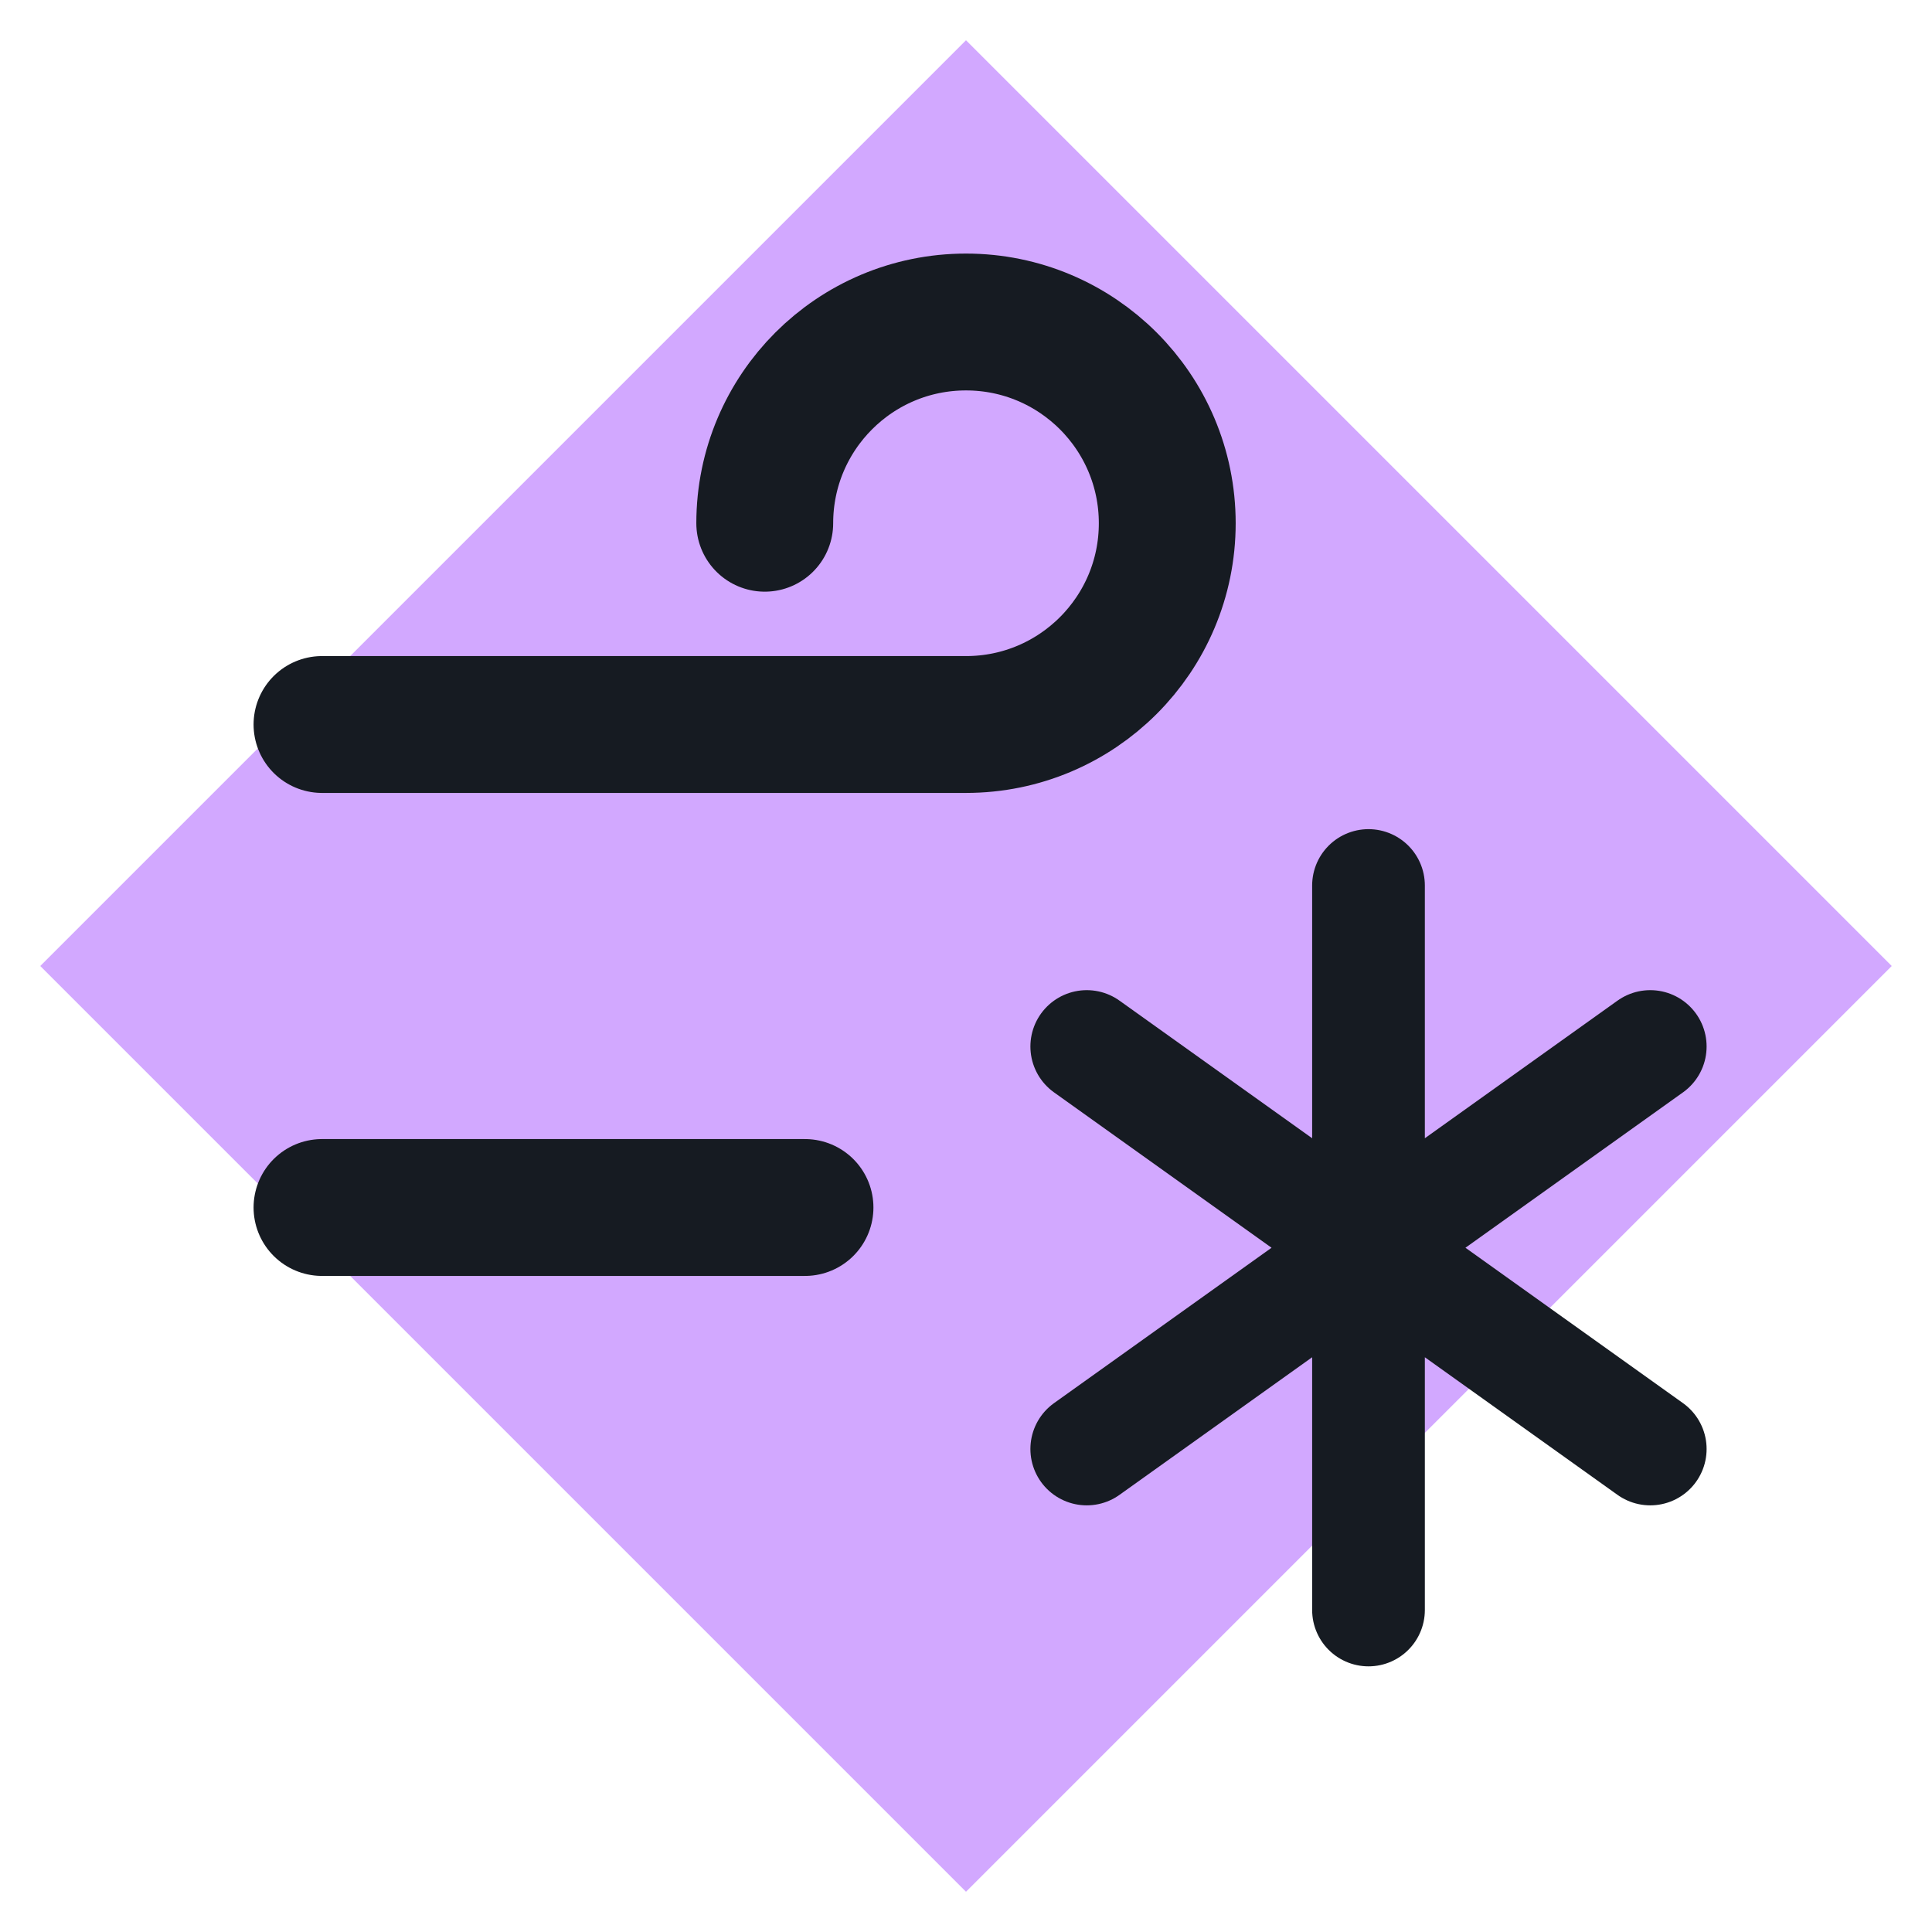
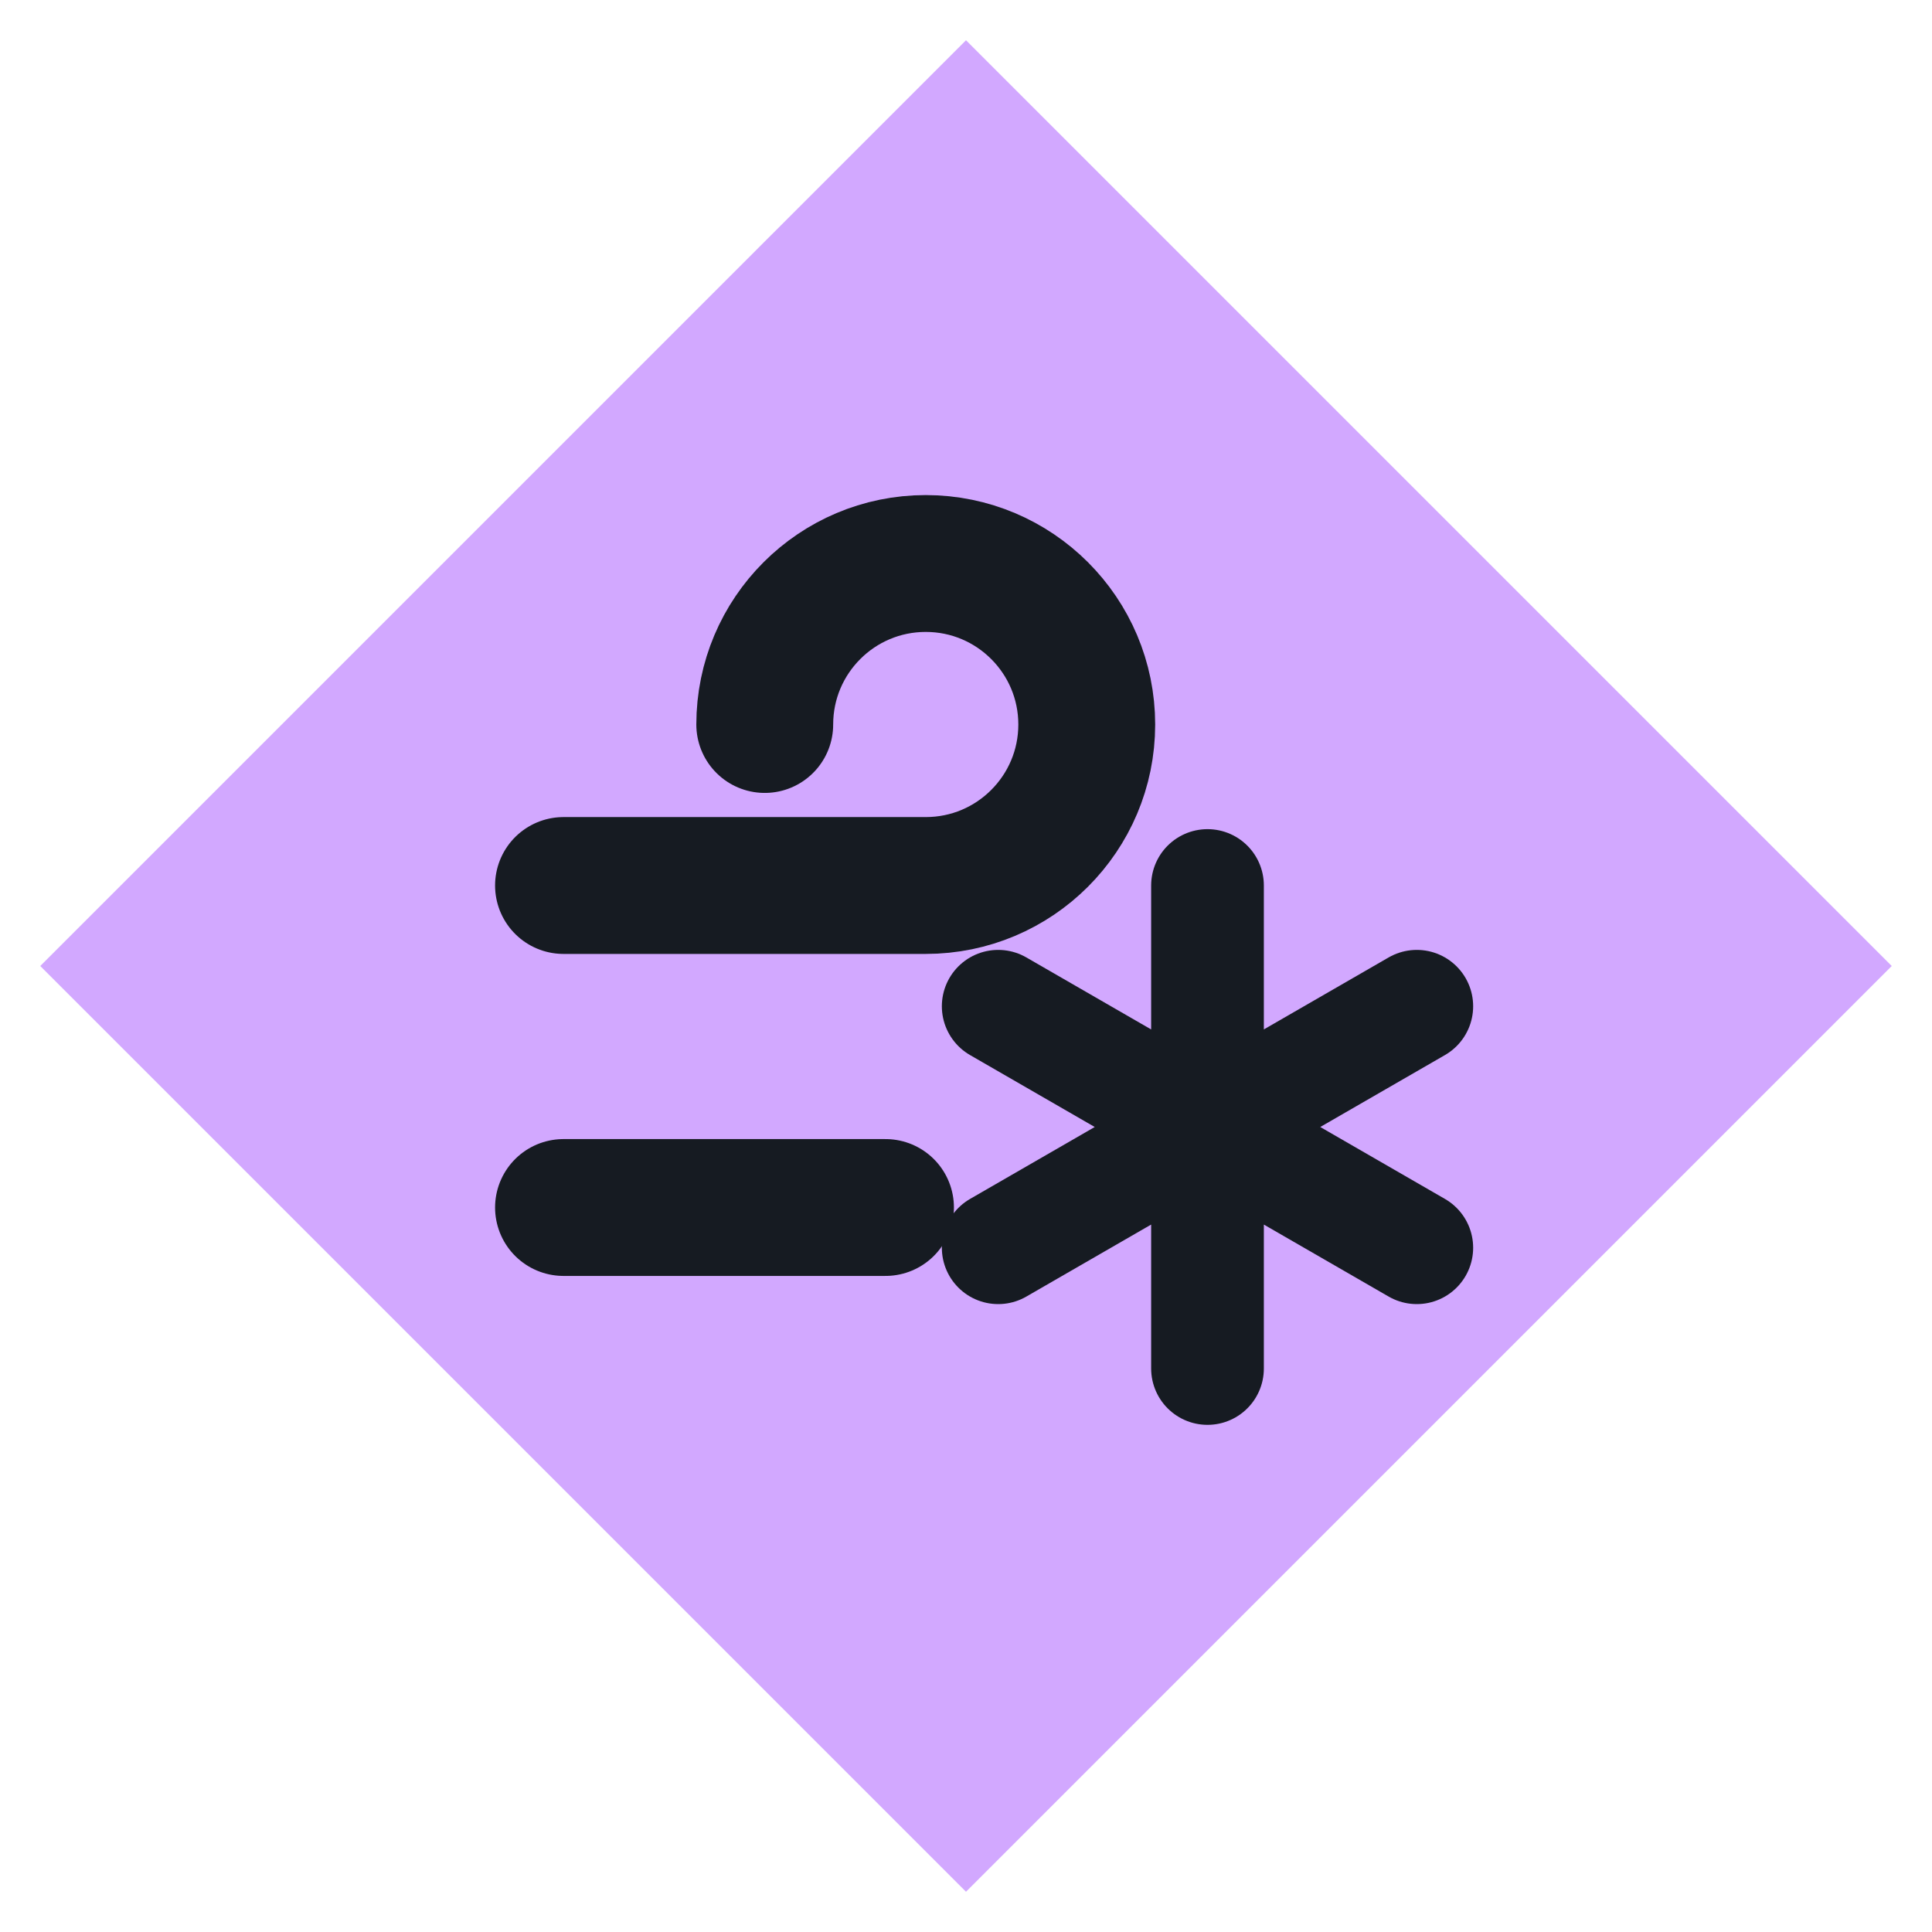
<svg xmlns="http://www.w3.org/2000/svg" viewBox="0 0 24 24" width="24" height="24">
  <path d="M12 0.5L23.5 12 12 23.5 0.5 12z" fill="#d2a8ff" />
-   <path d="M4 9h8a2.500 2.500 0 1 0-2.500-2.500M4 15h6" fill="none" stroke="#161b22" stroke-width="1.7" stroke-linecap="round" stroke-linejoin="round" />
-   <path d="M17 11v9M13.500 13l7 5M13.500 18l7-5" fill="none" stroke="#161b22" stroke-width="1.4" stroke-linecap="round" stroke-linejoin="round" />
+   <path d="M7 11h4.500a2 2 0 1 0-2-2M7 15h4" fill="none" stroke="#161b22" stroke-width="1.7" stroke-linecap="round" stroke-linejoin="round" />
+   <path d="M15 11v6M12.400 12.500l5.200 3M12.400 15.500l5.200-3" fill="none" stroke="#161b22" stroke-width="1.4" stroke-linecap="round" stroke-linejoin="round" />
</svg>
